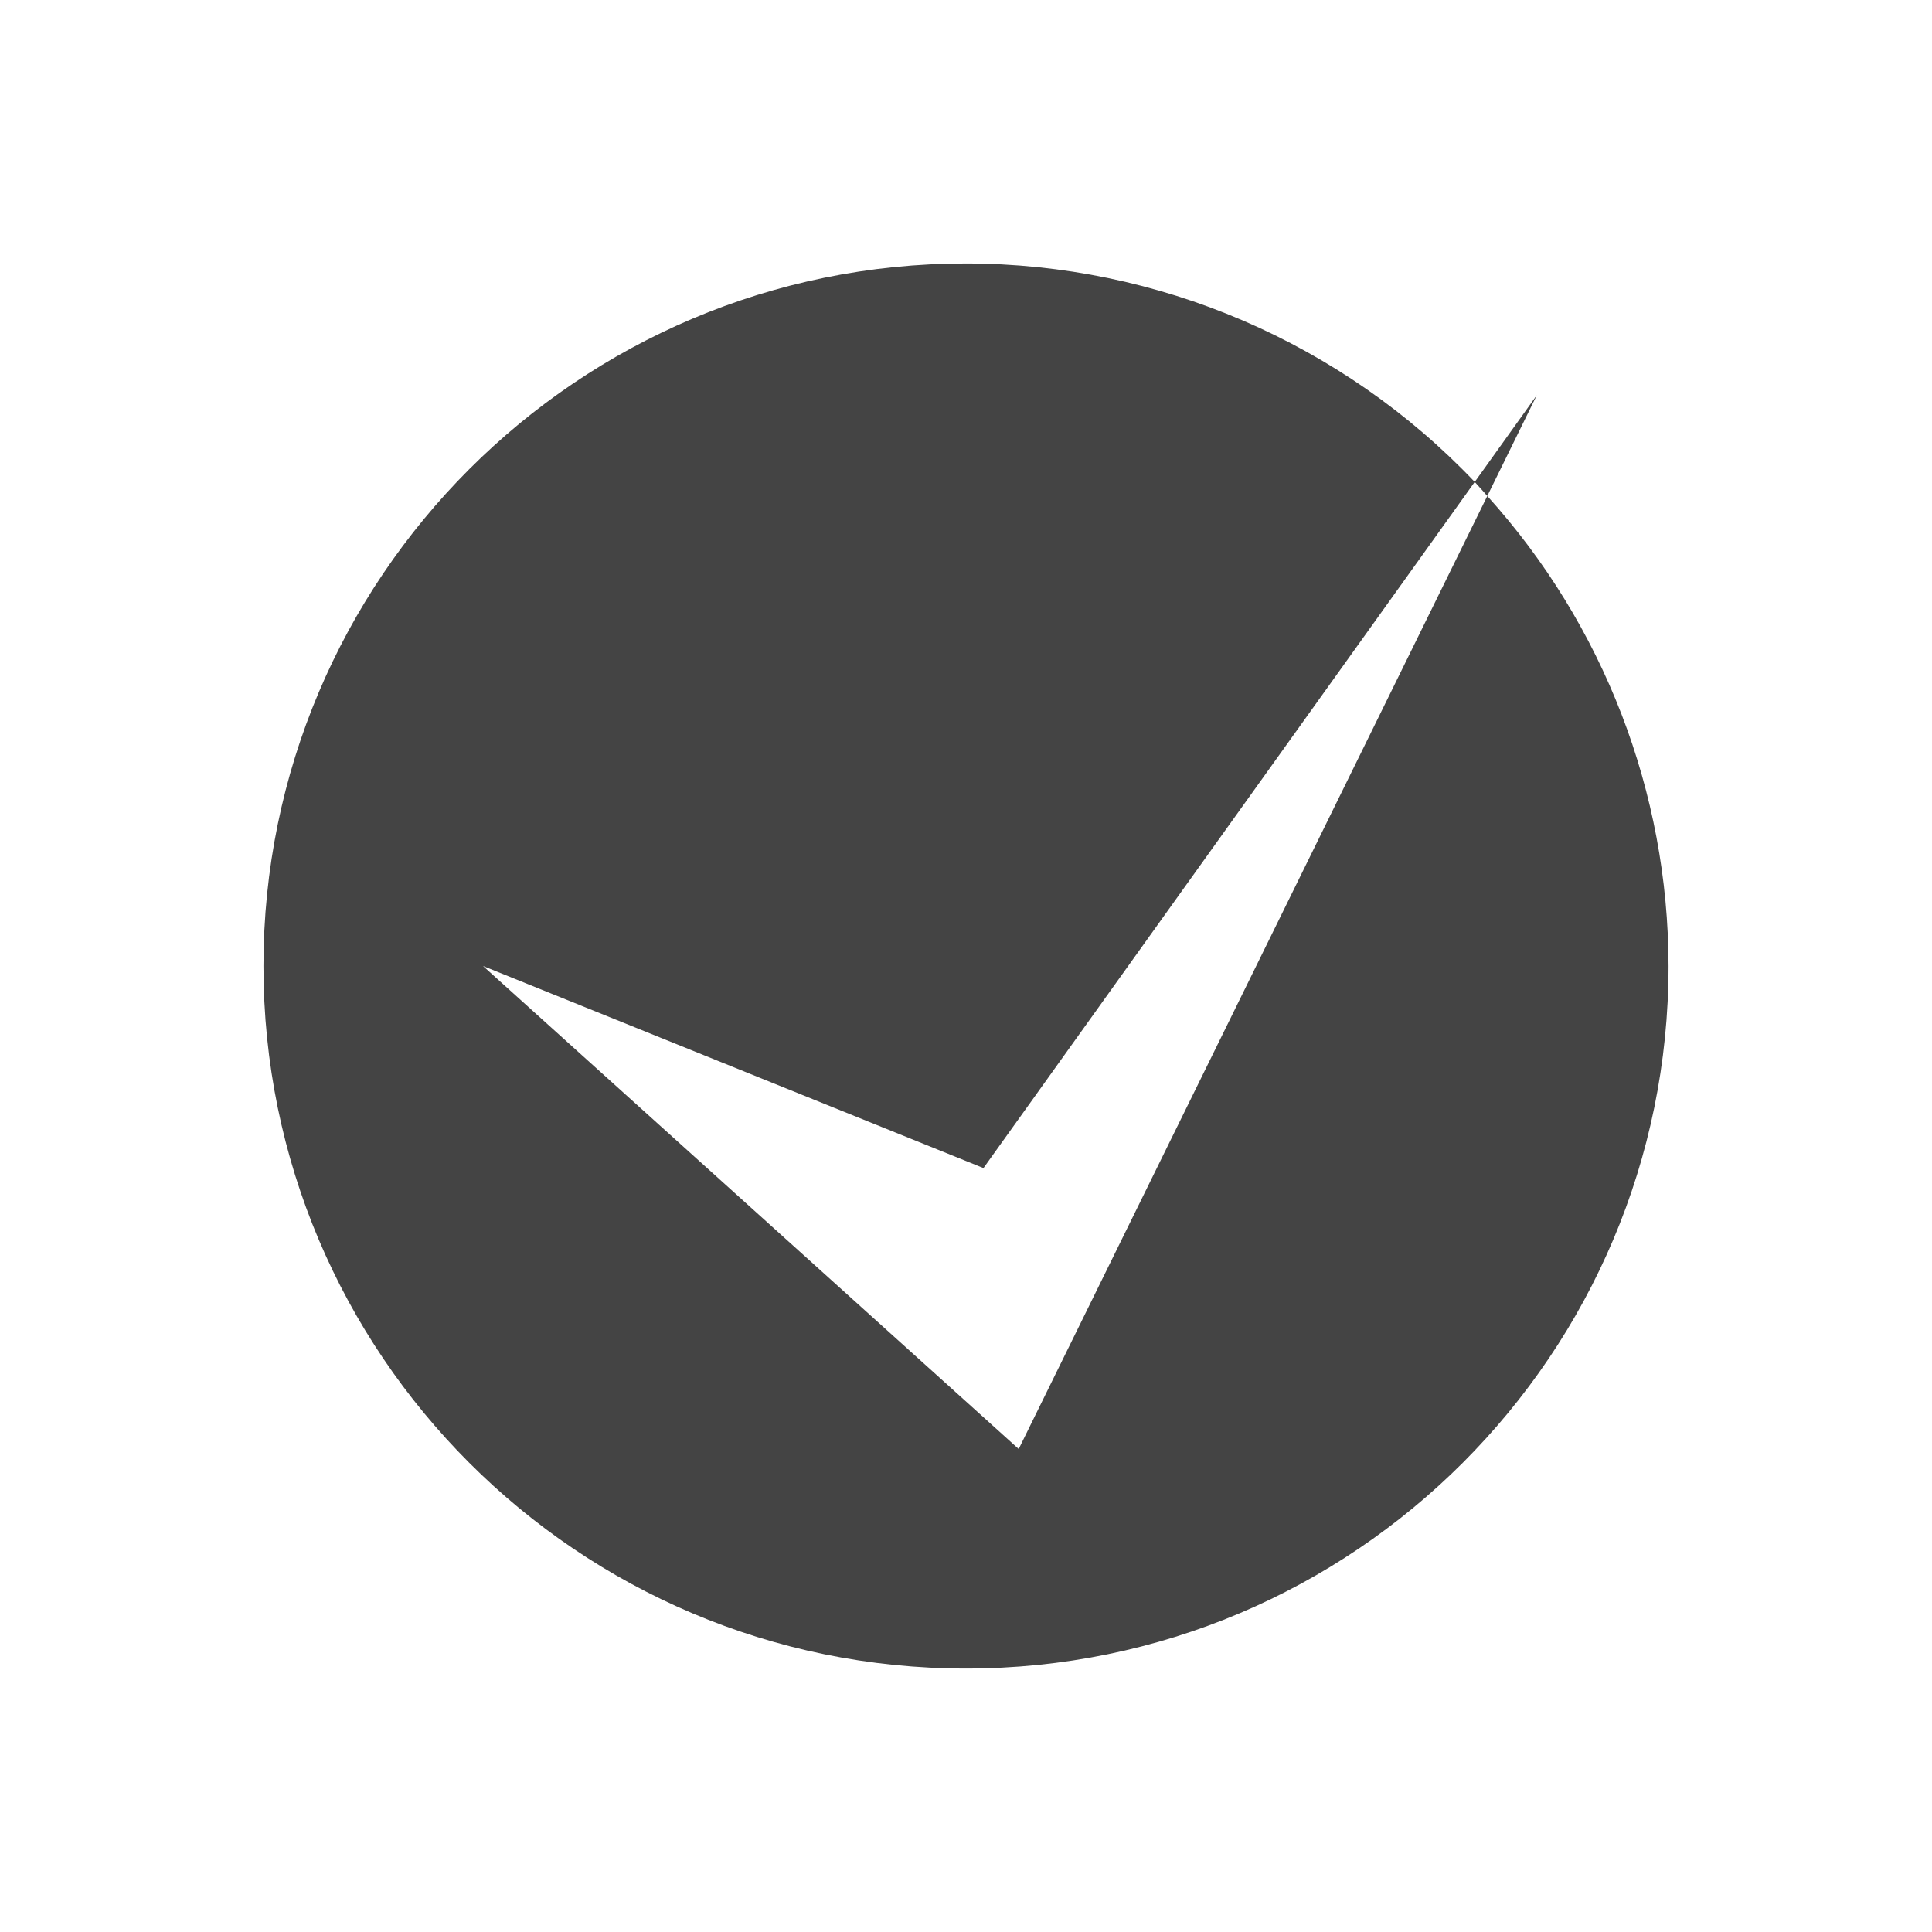
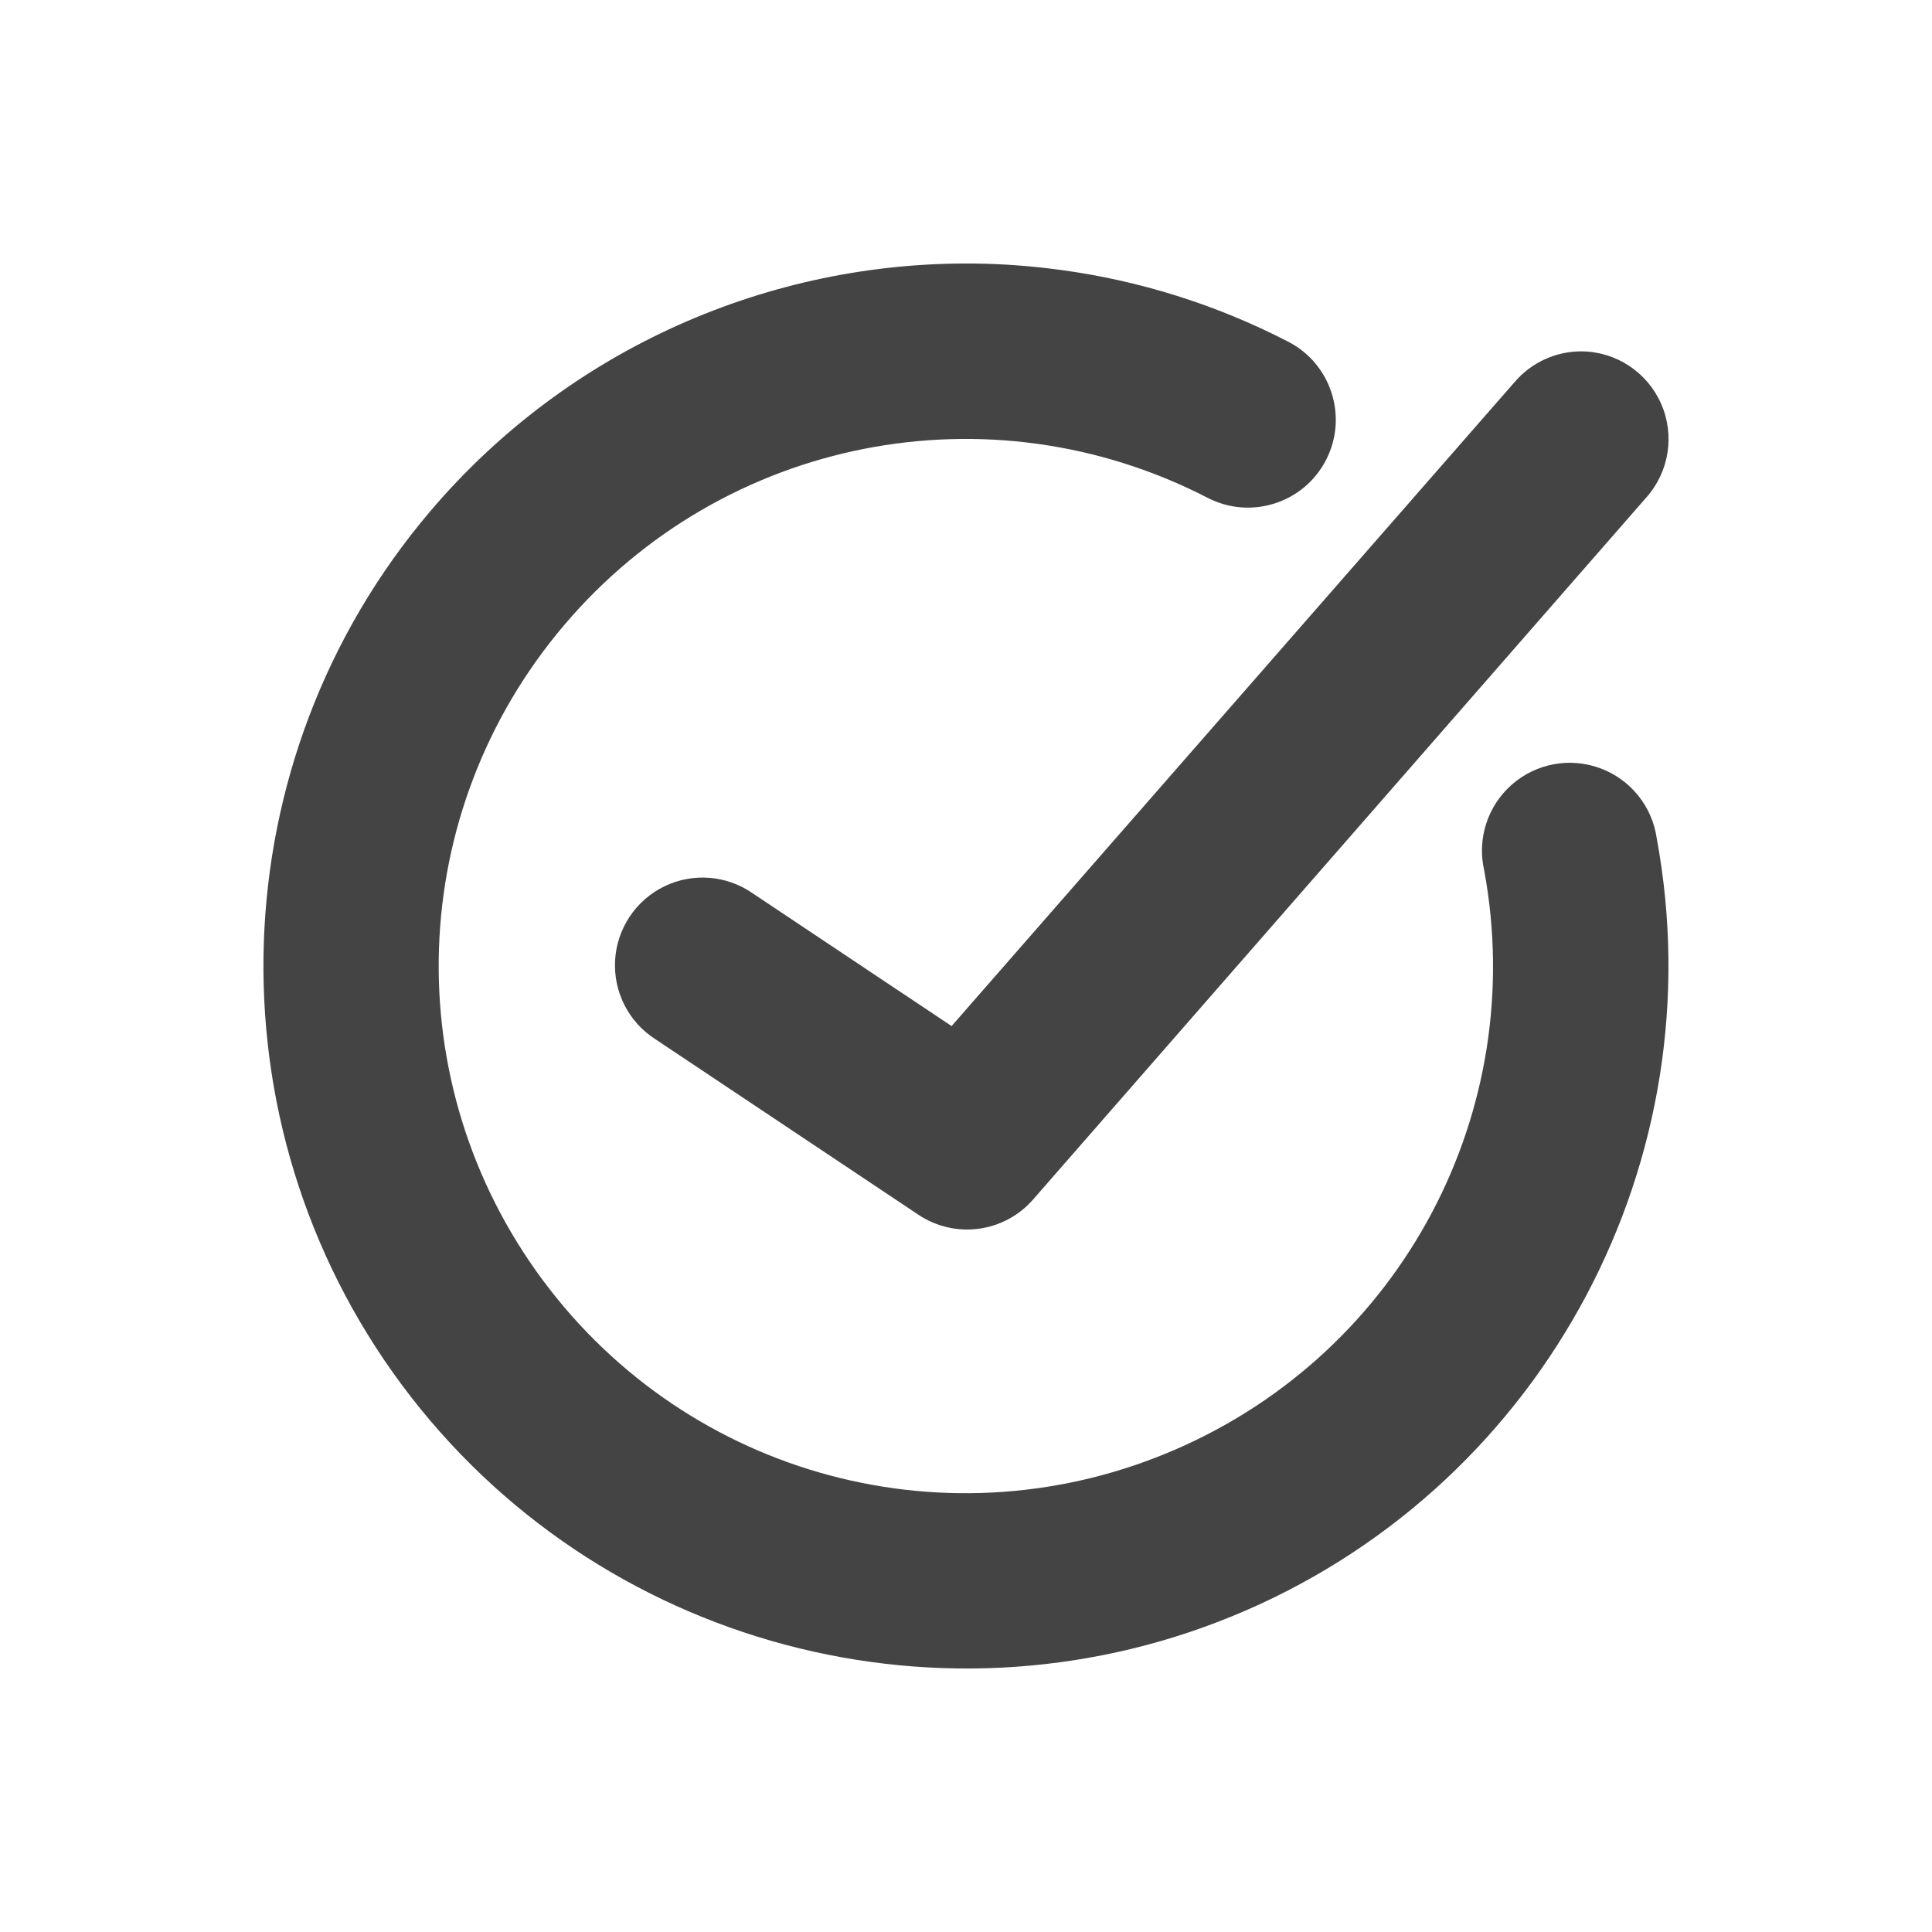
<svg xmlns="http://www.w3.org/2000/svg" width="22" height="22" version="1.1">
  <defs>
    <style id="current-color-scheme" type="text/css">
   .ColorScheme-Text { color:#444444; } .ColorScheme-Highlight { color:#4285f4; }
  </style>
  </defs>
-   <path style="fill:currentColor" class="ColorScheme-Text" d="M 11 3 A 8 8 0 0 0 3 11 A 8 8 0 0 0 11 19 A 8 8 0 0 0 19 11 A 8 8 0 0 0 16.936 5.648 L 11.6 16.5 L 5.5 11 L 11.199 13.301 L 16.793 5.488 A 8 8 0 0 0 11 3 z M 16.793 5.488 A 8 8 0 0 1 16.936 5.648 L 17.5 4.5 L 16.793 5.488 z" />
+   <path style="fill:currentColor" class="ColorScheme-Text" d="M 11.091,3.001 C 8.77,2.976 6.48,3.962 4.9,5.821 c -2.407,2.833 -2.541,6.965 -0.324,9.949 2.217,2.984 6.213,4.05 9.621,2.564 3.408,-1.485 5.345,-5.136 4.668,-8.791 A 1,1 0 1 0 16.9,9.907 C 17.41,12.658 15.961,15.383 13.396,16.501 10.831,17.619 7.85,16.825 6.182,14.579 4.513,12.333 4.614,9.248 6.426,7.116 8.237,4.984 11.265,4.386 13.752,5.669 A 1,1 0 1 0 14.669,3.891 C 13.844,3.465 12.97,3.195 12.088,3.075 11.757,3.03 11.423,3.004 11.091,3.001 Z m 6.918,1 A 0.998,0.999 0 0 0 17.246,4.352 L 10.836,11.684 8.572,10.173 A 0.998,0.999 0 1 0 7.465,11.835 l 2.994,1.998 a 0.998,0.999 0 0 0 1.305,-0.174 L 18.745,5.667 A 0.998,0.999 0 0 0 18.009,4.001 Z" />
</svg>
